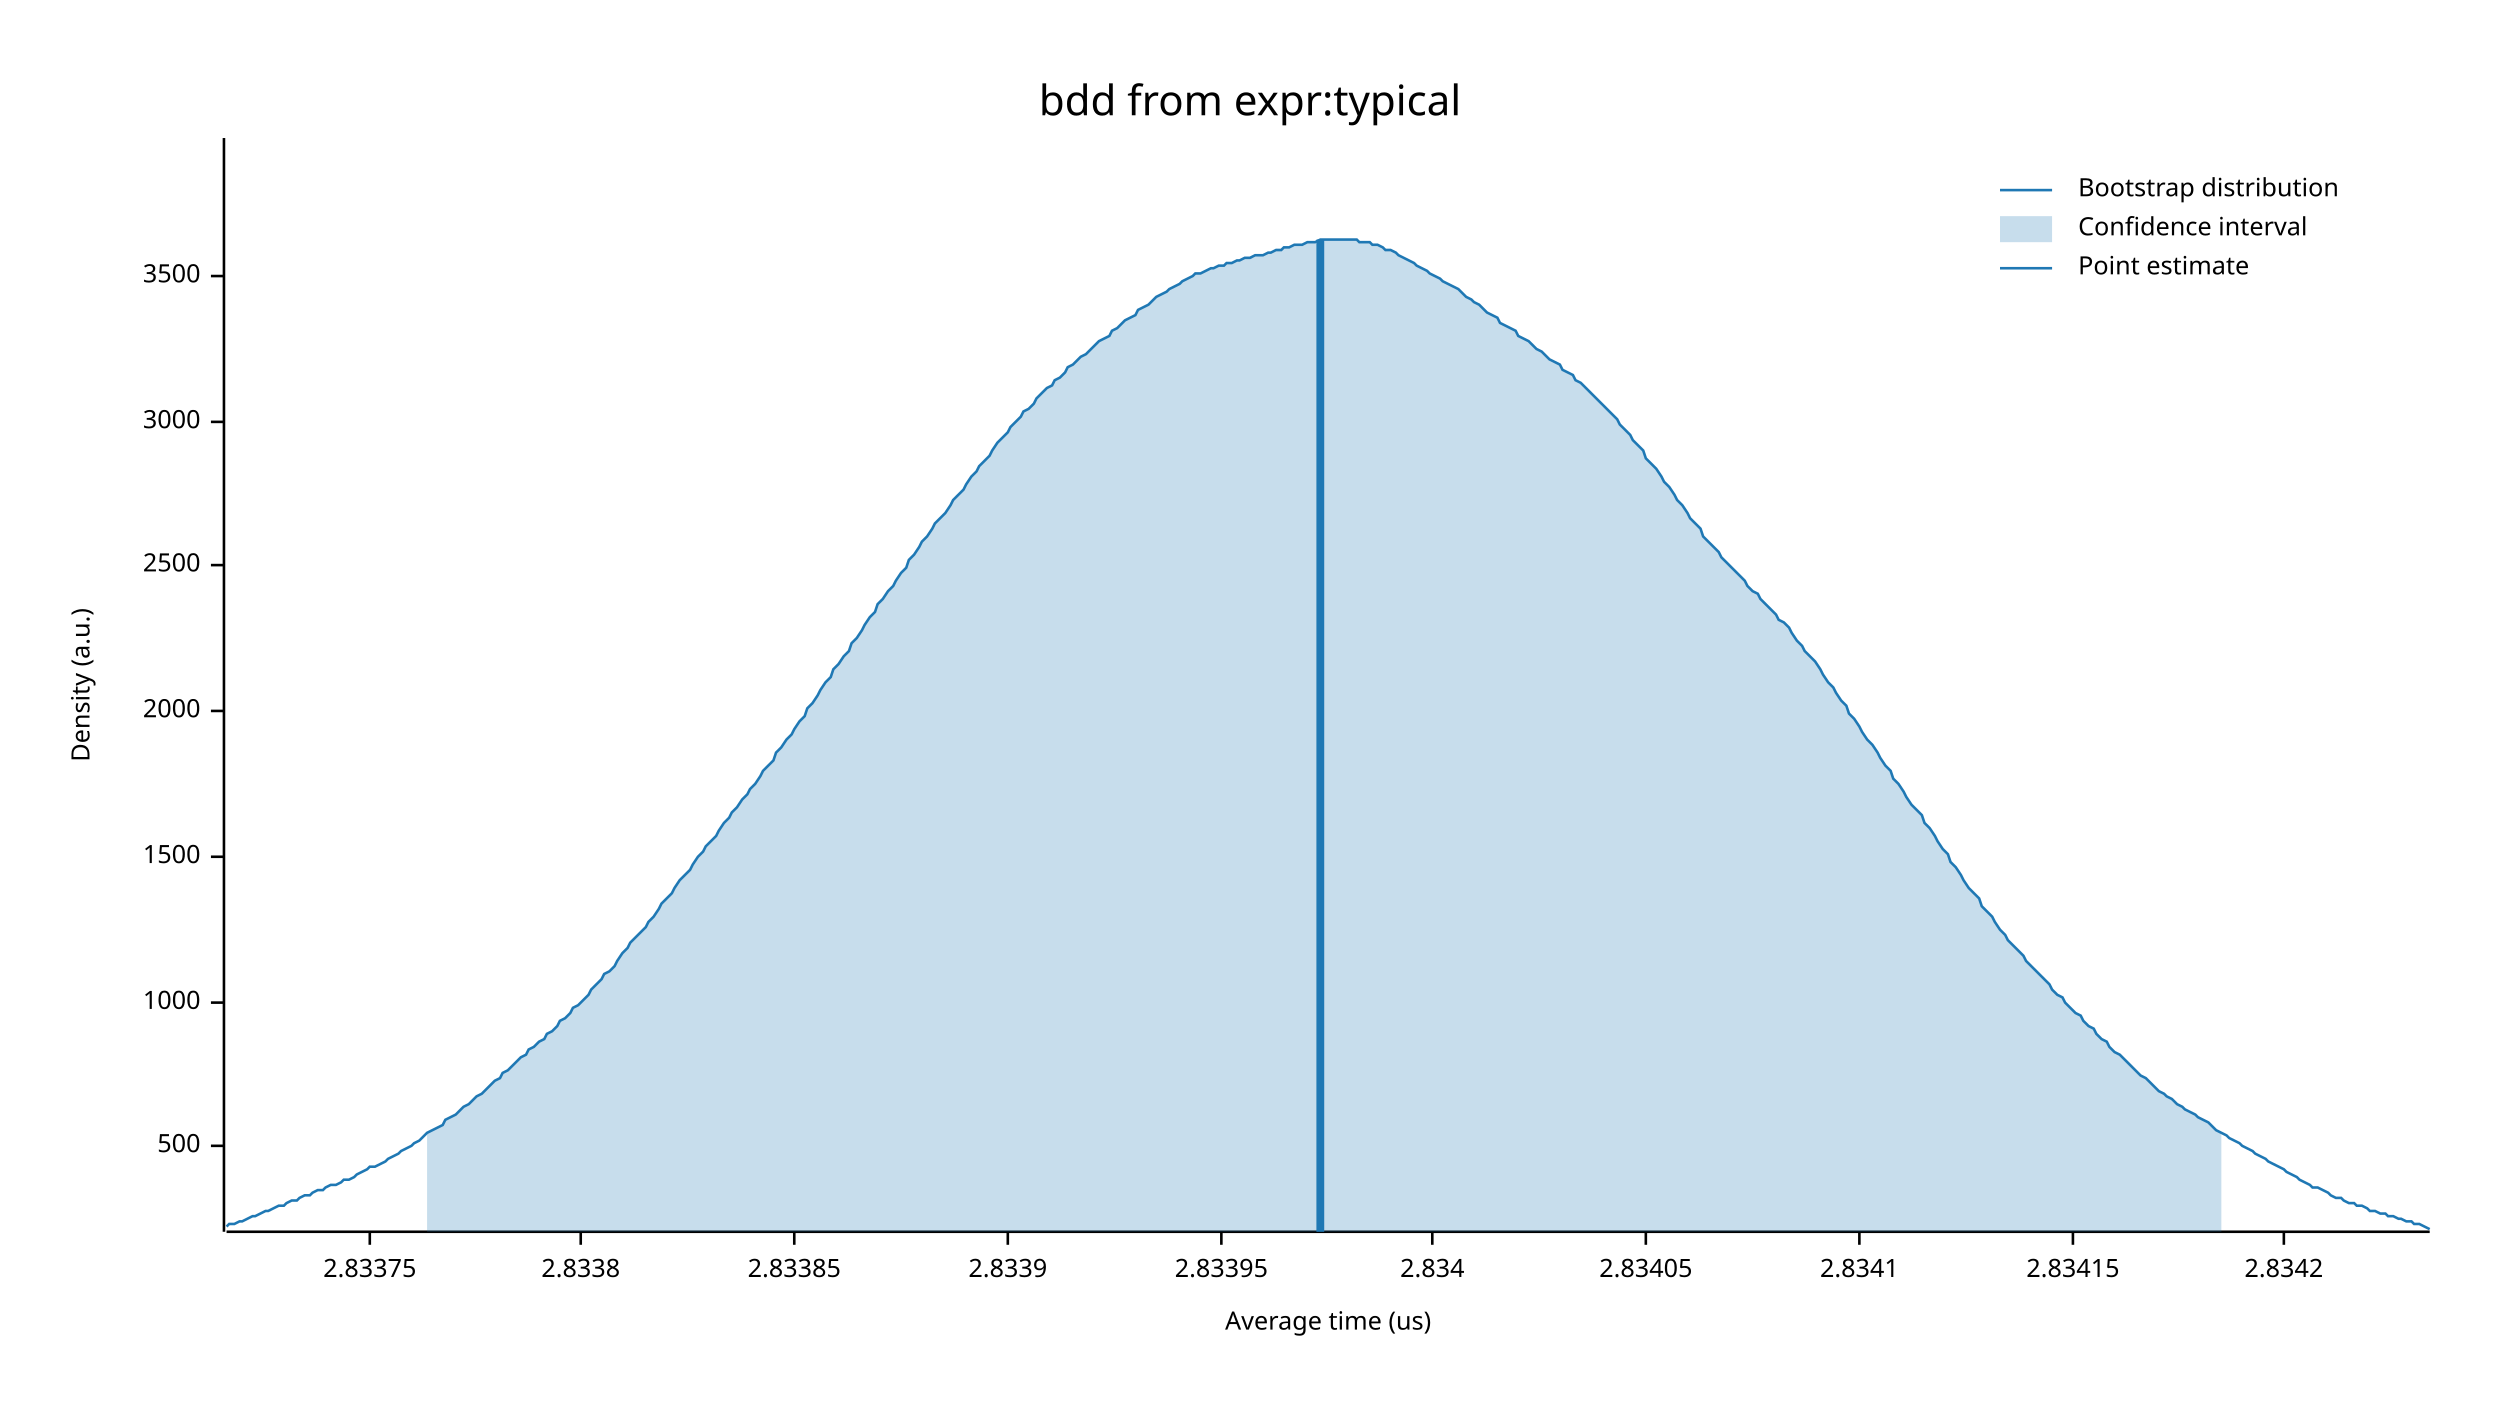
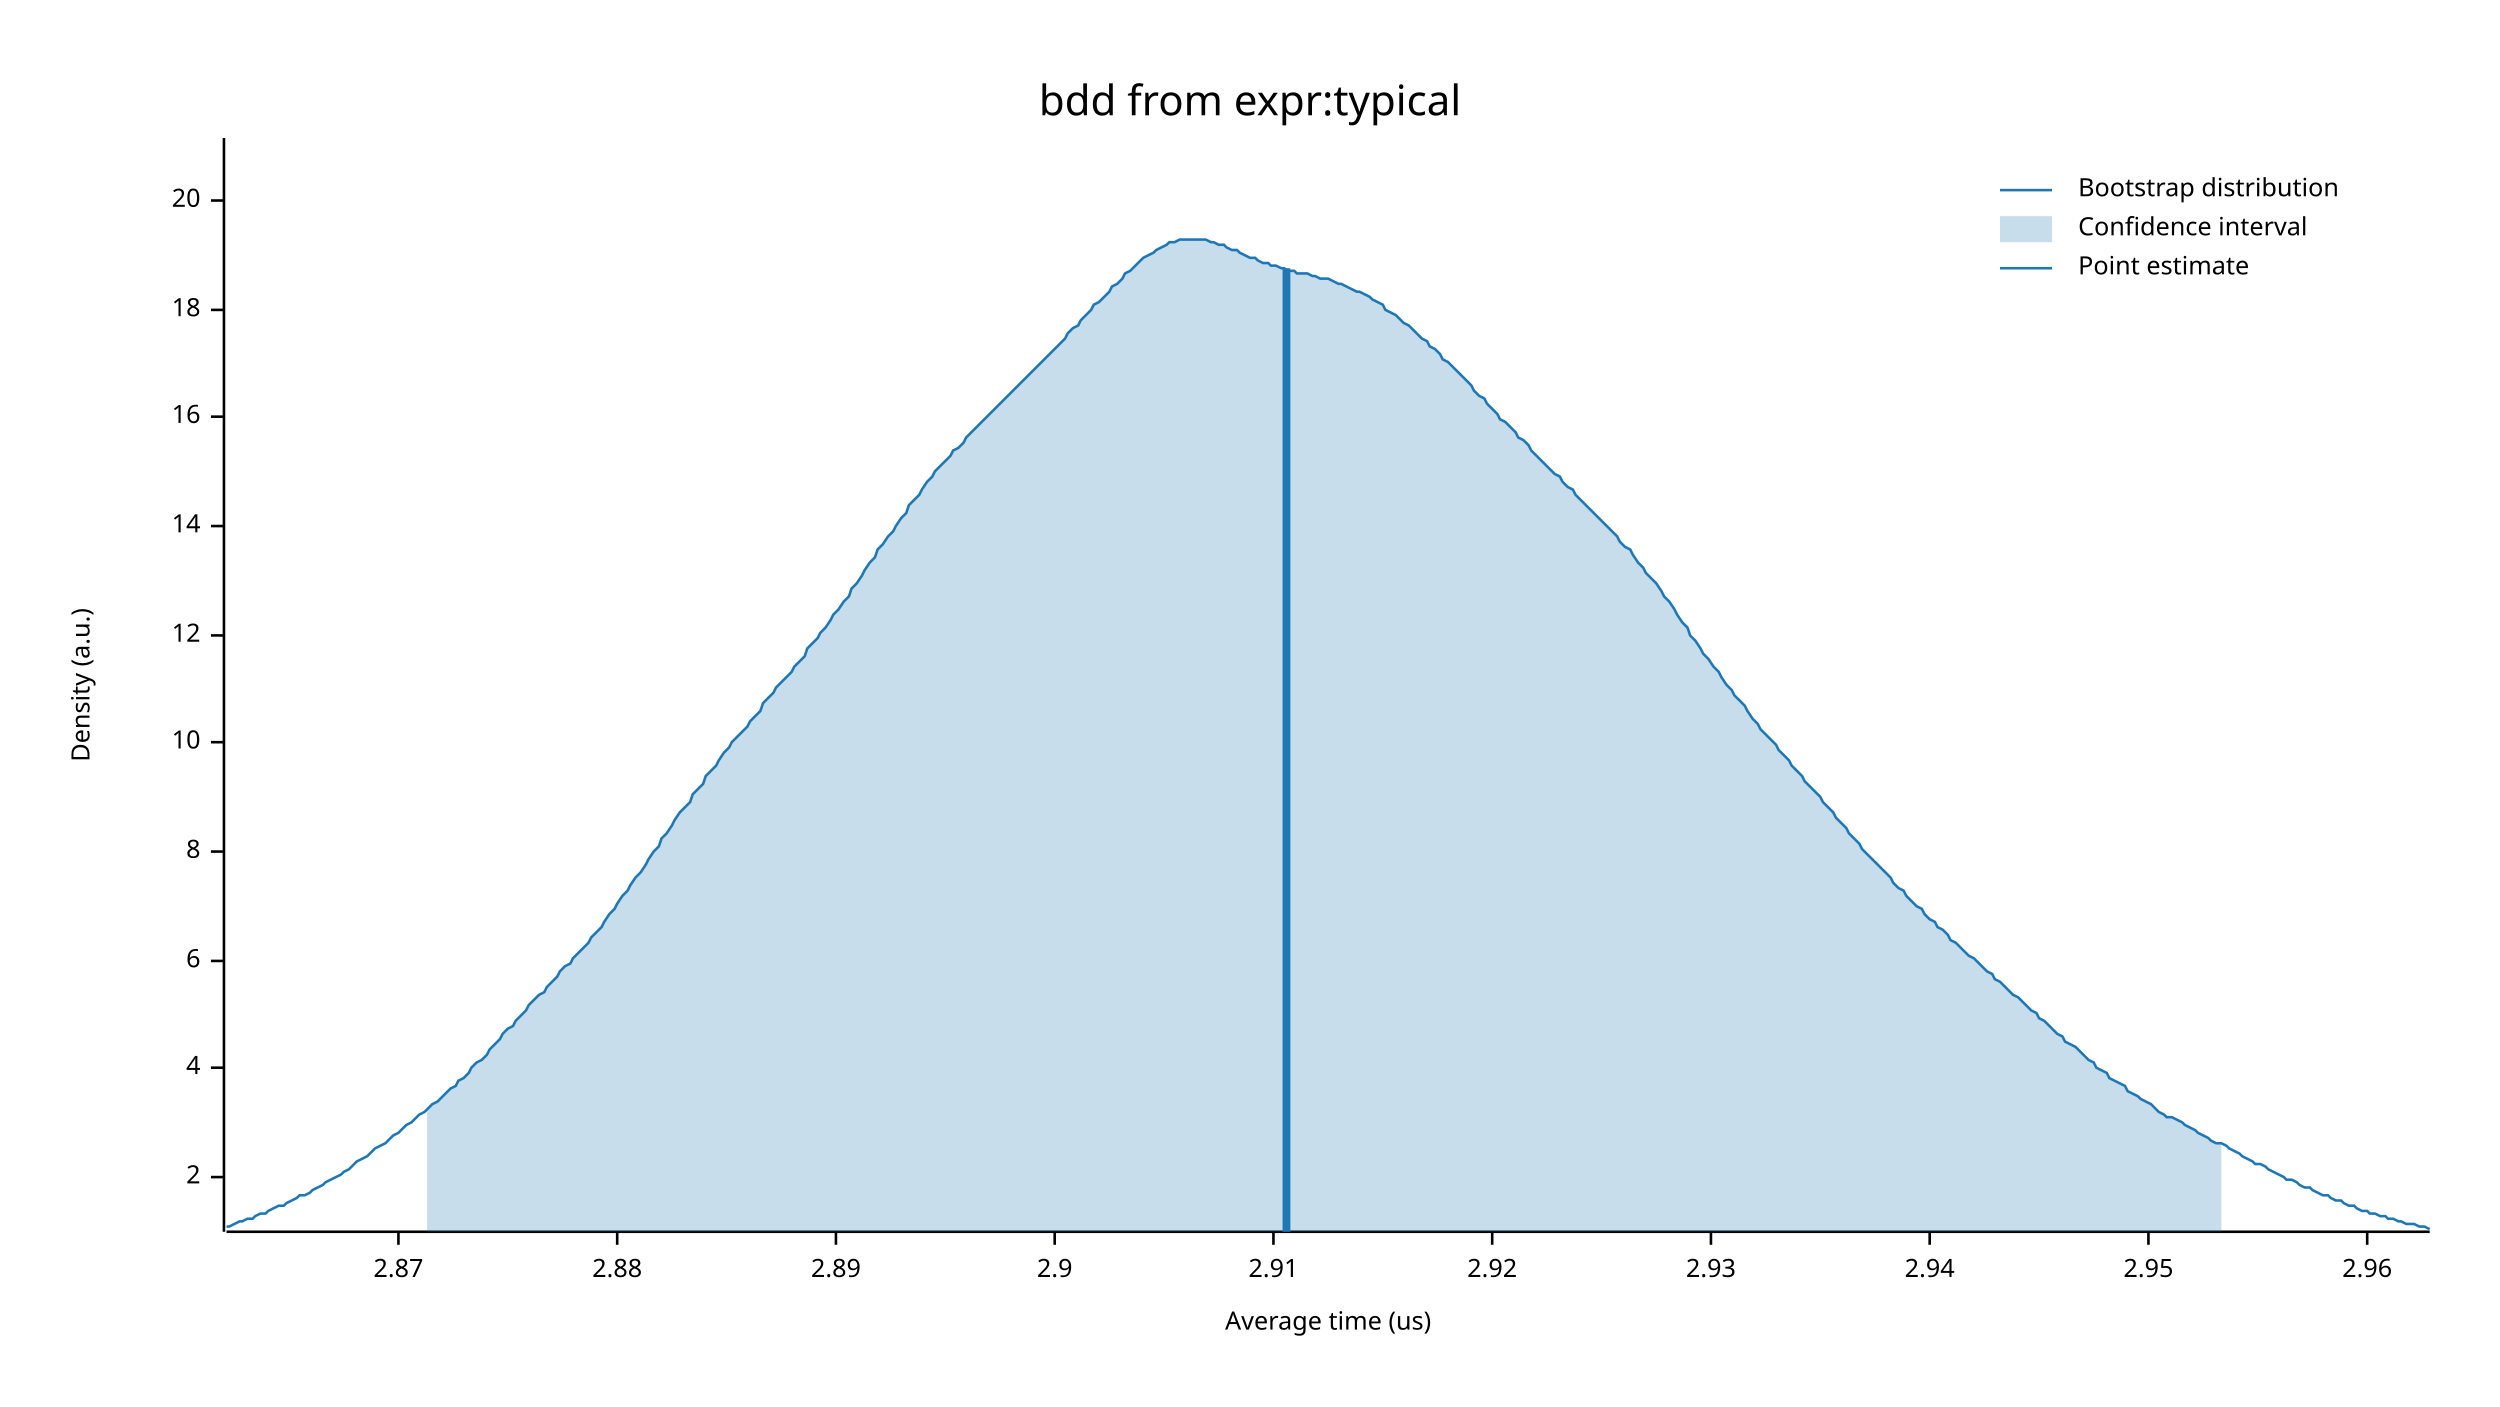
<svg xmlns="http://www.w3.org/2000/svg" width="960" height="540" viewBox="0 0 960 540">
  <text x="480" y="32" dy="0.76em" text-anchor="middle" font-family="sans-serif" font-size="16.129" opacity="1" fill="#000000">
bdd from expr:typical
</text>
  <text x="27" y="263" dy="0.76em" text-anchor="middle" font-family="sans-serif" font-size="9.677" opacity="1" fill="#000000" transform="rotate(270, 27, 263)">
Density (a.u.)
</text>
  <text x="510" y="513" dy="-0.5ex" text-anchor="middle" font-family="sans-serif" font-size="9.677" opacity="1" fill="#000000">
Average time (us)
</text>
  <polyline fill="none" opacity="1" stroke="#000000" stroke-width="1" points="86,53 86,473 " />
-   <text x="77" y="440" dy="0.5ex" text-anchor="end" font-family="sans-serif" font-size="9.677" opacity="1" fill="#000000">
- 500
+   <text x="77" y="452" dy="0.5ex" text-anchor="end" font-family="sans-serif" font-size="9.677" opacity="1" fill="#000000">
+ 2
</text>
-   <polyline fill="none" opacity="1" stroke="#000000" stroke-width="1" points="81,440 86,440 " />
-   <text x="77" y="385" dy="0.5ex" text-anchor="end" font-family="sans-serif" font-size="9.677" opacity="1" fill="#000000">
- 1000
+   <polyline fill="none" opacity="1" stroke="#000000" stroke-width="1" points="81,452 86,452 " />
+   <text x="77" y="410" dy="0.5ex" text-anchor="end" font-family="sans-serif" font-size="9.677" opacity="1" fill="#000000">
+ 4
</text>
-   <polyline fill="none" opacity="1" stroke="#000000" stroke-width="1" points="81,385 86,385 " />
-   <text x="77" y="329" dy="0.5ex" text-anchor="end" font-family="sans-serif" font-size="9.677" opacity="1" fill="#000000">
- 1500
+   <polyline fill="none" opacity="1" stroke="#000000" stroke-width="1" points="81,410 86,410 " />
+   <text x="77" y="369" dy="0.5ex" text-anchor="end" font-family="sans-serif" font-size="9.677" opacity="1" fill="#000000">
+ 6
</text>
-   <polyline fill="none" opacity="1" stroke="#000000" stroke-width="1" points="81,329 86,329 " />
-   <text x="77" y="273" dy="0.5ex" text-anchor="end" font-family="sans-serif" font-size="9.677" opacity="1" fill="#000000">
- 2000
+   <polyline fill="none" opacity="1" stroke="#000000" stroke-width="1" points="81,369 86,369 " />
+   <text x="77" y="327" dy="0.5ex" text-anchor="end" font-family="sans-serif" font-size="9.677" opacity="1" fill="#000000">
+ 8
</text>
-   <polyline fill="none" opacity="1" stroke="#000000" stroke-width="1" points="81,273 86,273 " />
-   <text x="77" y="217" dy="0.5ex" text-anchor="end" font-family="sans-serif" font-size="9.677" opacity="1" fill="#000000">
- 2500
+   <polyline fill="none" opacity="1" stroke="#000000" stroke-width="1" points="81,327 86,327 " />
+   <text x="77" y="285" dy="0.5ex" text-anchor="end" font-family="sans-serif" font-size="9.677" opacity="1" fill="#000000">
+ 10
</text>
-   <polyline fill="none" opacity="1" stroke="#000000" stroke-width="1" points="81,217 86,217 " />
-   <text x="77" y="162" dy="0.5ex" text-anchor="end" font-family="sans-serif" font-size="9.677" opacity="1" fill="#000000">
- 3000
+   <polyline fill="none" opacity="1" stroke="#000000" stroke-width="1" points="81,285 86,285 " />
+   <text x="77" y="244" dy="0.5ex" text-anchor="end" font-family="sans-serif" font-size="9.677" opacity="1" fill="#000000">
+ 12
</text>
-   <polyline fill="none" opacity="1" stroke="#000000" stroke-width="1" points="81,162 86,162 " />
-   <text x="77" y="106" dy="0.5ex" text-anchor="end" font-family="sans-serif" font-size="9.677" opacity="1" fill="#000000">
- 3500
+   <polyline fill="none" opacity="1" stroke="#000000" stroke-width="1" points="81,244 86,244 " />
+   <text x="77" y="202" dy="0.5ex" text-anchor="end" font-family="sans-serif" font-size="9.677" opacity="1" fill="#000000">
+ 14
</text>
-   <polyline fill="none" opacity="1" stroke="#000000" stroke-width="1" points="81,106 86,106 " />
+   <polyline fill="none" opacity="1" stroke="#000000" stroke-width="1" points="81,202 86,202 " />
+   <text x="77" y="160" dy="0.5ex" text-anchor="end" font-family="sans-serif" font-size="9.677" opacity="1" fill="#000000">
+ 16
+ </text>
+   <polyline fill="none" opacity="1" stroke="#000000" stroke-width="1" points="81,160 86,160 " />
+   <text x="77" y="119" dy="0.5ex" text-anchor="end" font-family="sans-serif" font-size="9.677" opacity="1" fill="#000000">
+ 18
+ </text>
+   <polyline fill="none" opacity="1" stroke="#000000" stroke-width="1" points="81,119 86,119 " />
+   <text x="77" y="77" dy="0.5ex" text-anchor="end" font-family="sans-serif" font-size="9.677" opacity="1" fill="#000000">
+ 20
+ </text>
+   <polyline fill="none" opacity="1" stroke="#000000" stroke-width="1" points="81,77 86,77 " />
  <polyline fill="none" opacity="1" stroke="#000000" stroke-width="1" points="87,473 933,473 " />
-   <text x="142" y="483" dy="0.76em" text-anchor="middle" font-family="sans-serif" font-size="9.677" opacity="1" fill="#000000">
- 2.83375
+   <text x="153" y="483" dy="0.76em" text-anchor="middle" font-family="sans-serif" font-size="9.677" opacity="1" fill="#000000">
+ 2.87
</text>
-   <polyline fill="none" opacity="1" stroke="#000000" stroke-width="1" points="142,473 142,478 " />
-   <text x="223" y="483" dy="0.76em" text-anchor="middle" font-family="sans-serif" font-size="9.677" opacity="1" fill="#000000">
- 2.8338
+   <polyline fill="none" opacity="1" stroke="#000000" stroke-width="1" points="153,473 153,478 " />
+   <text x="237" y="483" dy="0.76em" text-anchor="middle" font-family="sans-serif" font-size="9.677" opacity="1" fill="#000000">
+ 2.88
</text>
-   <polyline fill="none" opacity="1" stroke="#000000" stroke-width="1" points="223,473 223,478 " />
-   <text x="305" y="483" dy="0.76em" text-anchor="middle" font-family="sans-serif" font-size="9.677" opacity="1" fill="#000000">
- 2.83385
+   <polyline fill="none" opacity="1" stroke="#000000" stroke-width="1" points="237,473 237,478 " />
+   <text x="321" y="483" dy="0.76em" text-anchor="middle" font-family="sans-serif" font-size="9.677" opacity="1" fill="#000000">
+ 2.89
</text>
-   <polyline fill="none" opacity="1" stroke="#000000" stroke-width="1" points="305,473 305,478 " />
-   <text x="387" y="483" dy="0.76em" text-anchor="middle" font-family="sans-serif" font-size="9.677" opacity="1" fill="#000000">
- 2.8339
+   <polyline fill="none" opacity="1" stroke="#000000" stroke-width="1" points="321,473 321,478 " />
+   <text x="405" y="483" dy="0.76em" text-anchor="middle" font-family="sans-serif" font-size="9.677" opacity="1" fill="#000000">
+ 2.9
</text>
-   <polyline fill="none" opacity="1" stroke="#000000" stroke-width="1" points="387,473 387,478 " />
-   <text x="469" y="483" dy="0.76em" text-anchor="middle" font-family="sans-serif" font-size="9.677" opacity="1" fill="#000000">
- 2.83395
+   <polyline fill="none" opacity="1" stroke="#000000" stroke-width="1" points="405,473 405,478 " />
+   <text x="489" y="483" dy="0.76em" text-anchor="middle" font-family="sans-serif" font-size="9.677" opacity="1" fill="#000000">
+ 2.91
</text>
-   <polyline fill="none" opacity="1" stroke="#000000" stroke-width="1" points="469,473 469,478 " />
-   <text x="550" y="483" dy="0.76em" text-anchor="middle" font-family="sans-serif" font-size="9.677" opacity="1" fill="#000000">
- 2.834
+   <polyline fill="none" opacity="1" stroke="#000000" stroke-width="1" points="489,473 489,478 " />
+   <text x="573" y="483" dy="0.76em" text-anchor="middle" font-family="sans-serif" font-size="9.677" opacity="1" fill="#000000">
+ 2.92
</text>
-   <polyline fill="none" opacity="1" stroke="#000000" stroke-width="1" points="550,473 550,478 " />
-   <text x="632" y="483" dy="0.76em" text-anchor="middle" font-family="sans-serif" font-size="9.677" opacity="1" fill="#000000">
- 2.83405
+   <polyline fill="none" opacity="1" stroke="#000000" stroke-width="1" points="573,473 573,478 " />
+   <text x="657" y="483" dy="0.76em" text-anchor="middle" font-family="sans-serif" font-size="9.677" opacity="1" fill="#000000">
+ 2.93
</text>
-   <polyline fill="none" opacity="1" stroke="#000000" stroke-width="1" points="632,473 632,478 " />
-   <text x="714" y="483" dy="0.76em" text-anchor="middle" font-family="sans-serif" font-size="9.677" opacity="1" fill="#000000">
- 2.8341
+   <polyline fill="none" opacity="1" stroke="#000000" stroke-width="1" points="657,473 657,478 " />
+   <text x="741" y="483" dy="0.76em" text-anchor="middle" font-family="sans-serif" font-size="9.677" opacity="1" fill="#000000">
+ 2.94
</text>
-   <polyline fill="none" opacity="1" stroke="#000000" stroke-width="1" points="714,473 714,478 " />
-   <text x="796" y="483" dy="0.76em" text-anchor="middle" font-family="sans-serif" font-size="9.677" opacity="1" fill="#000000">
- 2.83415
+   <polyline fill="none" opacity="1" stroke="#000000" stroke-width="1" points="741,473 741,478 " />
+   <text x="825" y="483" dy="0.76em" text-anchor="middle" font-family="sans-serif" font-size="9.677" opacity="1" fill="#000000">
+ 2.95
</text>
-   <polyline fill="none" opacity="1" stroke="#000000" stroke-width="1" points="796,473 796,478 " />
-   <text x="877" y="483" dy="0.76em" text-anchor="middle" font-family="sans-serif" font-size="9.677" opacity="1" fill="#000000">
- 2.8342
+   <polyline fill="none" opacity="1" stroke="#000000" stroke-width="1" points="825,473 825,478 " />
+   <text x="909" y="483" dy="0.76em" text-anchor="middle" font-family="sans-serif" font-size="9.677" opacity="1" fill="#000000">
+ 2.96
</text>
-   <polyline fill="none" opacity="1" stroke="#000000" stroke-width="1" points="877,473 877,478 " />
-   <polyline fill="none" opacity="1" stroke="#1F78B4" stroke-width="1" points="87,471 88,470 90,470 92,469 93,469 95,468 97,467 98,467 100,466 102,465 103,465 105,464 107,463 109,463 110,462 112,461 114,461 115,460 117,459 119,459 120,458 122,457 124,457 125,456 127,455 129,455 131,454 132,453 134,453 136,452 137,451 139,450 141,449 142,448 144,448 146,447 148,446 149,445 151,444 153,443 154,442 156,441 158,440 159,439 161,438 163,436 164,435 166,434 168,433 170,432 171,430 173,429 175,428 176,427 178,425 180,424 181,423 183,421 185,420 187,418 188,417 190,415 192,414 193,412 195,411 197,409 198,408 200,406 202,405 203,403 205,402 207,400 209,399 210,397 212,396 214,394 215,392 217,391 219,389 220,387 222,386 224,384 226,382 227,380 229,378 231,376 232,374 234,373 236,371 237,369 239,366 241,364 242,362 244,360 246,358 248,356 249,354 251,352 253,349 254,347 256,345 258,343 259,341 261,338 263,336 265,334 266,332 268,329 270,327 271,325 273,323 275,321 276,319 278,316 280,314 281,312 283,310 285,307 287,305 288,303 290,301 292,298 293,296 295,294 297,292 298,289 300,287 302,284 304,282 305,280 307,277 309,275 310,272 312,270 314,267 315,265 317,262 319,260 320,257 322,255 324,252 326,250 327,247 329,245 331,242 332,240 334,237 336,235 337,232 339,230 341,227 343,225 344,223 346,220 348,218 349,215 351,213 353,210 354,208 356,206 358,203 359,201 361,199 363,197 365,194 366,192 368,190 370,188 371,186 373,183 375,181 376,179 378,177 380,175 381,173 383,170 385,168 387,166 388,164 390,162 392,160 393,158 395,157 397,155 398,153 400,151 402,149 404,148 405,146 407,145 409,143 410,141 412,140 414,138 415,137 417,136 419,134 420,133 422,131 424,130 426,129 427,127 429,126 431,124 432,123 434,122 436,121 437,119 439,118 441,117 443,115 444,114 446,113 448,112 449,111 451,110 453,109 454,108 456,107 458,106 459,105 461,105 463,104 465,103 466,103 468,102 470,102 471,101 473,101 475,100 476,100 478,99 480,99 482,98 483,98 485,98 487,97 488,97 490,96 492,96 493,95 495,95 497,94 498,94 500,94 502,93 504,93 505,93 507,92 509,92 510,92 512,92 514,92 515,92 517,92 519,92 521,92 522,93 524,93 526,93 527,94 529,94 531,95 532,96 534,96 536,97 537,98 539,99 541,100 543,101 544,102 546,103 548,104 549,105 551,106 553,107 554,108 556,109 558,110 560,111 561,112 563,114 565,115 566,116 568,117 570,119 571,120 573,121 575,122 576,124 578,125 580,126 582,127 583,129 585,130 587,131 588,132 590,134 592,135 593,136 595,138 597,139 599,140 600,142 602,143 604,144 605,146 607,147 609,149 610,150 612,152 614,154 615,155 617,157 619,159 621,161 622,163 624,165 626,167 627,169 629,171 631,173 632,176 634,178 636,180 638,183 639,185 641,187 643,190 644,192 646,194 648,197 649,199 651,201 653,203 654,206 656,208 658,210 660,212 661,214 663,216 665,218 666,219 668,221 670,223 671,225 673,227 675,228 676,230 678,232 680,234 682,236 683,238 685,239 687,241 688,243 690,246 692,248 693,250 695,252 697,254 699,257 700,259 702,262 704,264 705,266 707,269 709,271 710,274 712,276 714,279 715,281 717,284 719,286 721,289 722,291 724,294 726,296 727,299 729,301 731,304 732,306 734,309 736,311 738,313 739,316 741,318 743,321 744,323 746,326 748,328 749,331 751,333 753,336 754,338 756,341 758,343 760,345 761,348 763,350 765,352 766,354 768,357 770,359 771,361 773,363 775,365 777,367 778,369 780,371 782,373 783,374 785,376 787,378 788,380 790,382 792,383 793,385 795,387 797,389 799,390 800,392 802,394 804,395 805,397 807,399 809,400 810,402 812,404 814,405 816,407 817,408 819,410 821,412 822,413 824,414 826,416 827,417 829,419 831,420 832,421 834,422 836,424 838,425 839,426 841,427 843,428 844,429 846,430 848,431 849,432 851,434 853,435 855,436 856,437 858,438 860,439 861,440 863,441 865,442 866,443 868,444 870,445 871,446 873,447 875,448 877,449 878,450 880,451 882,452 883,453 885,454 887,455 888,456 890,456 892,457 894,458 895,459 897,460 899,460 900,461 902,462 904,462 905,463 907,463 909,464 910,465 912,465 914,466 916,466 917,467 919,467 921,468 922,468 924,469 926,469 927,470 929,470 931,471 933,472 " />
-   <polygon opacity="0.25" fill="#1F78B4" points="164,435 166,434 168,433 170,432 171,430 173,429 175,428 176,427 178,425 180,424 181,423 183,421 185,420 187,418 188,417 190,415 192,414 193,412 195,411 197,409 198,408 200,406 202,405 203,403 205,402 207,400 209,399 210,397 212,396 214,394 215,392 217,391 219,389 220,387 222,386 224,384 226,382 227,380 229,378 231,376 232,374 234,373 236,371 237,369 239,366 241,364 242,362 244,360 246,358 248,356 249,354 251,352 253,349 254,347 256,345 258,343 259,341 261,338 263,336 265,334 266,332 268,329 270,327 271,325 273,323 275,321 276,319 278,316 280,314 281,312 283,310 285,307 287,305 288,303 290,301 292,298 293,296 295,294 297,292 298,289 300,287 302,284 304,282 305,280 307,277 309,275 310,272 312,270 314,267 315,265 317,262 319,260 320,257 322,255 324,252 326,250 327,247 329,245 331,242 332,240 334,237 336,235 337,232 339,230 341,227 343,225 344,223 346,220 348,218 349,215 351,213 353,210 354,208 356,206 358,203 359,201 361,199 363,197 365,194 366,192 368,190 370,188 371,186 373,183 375,181 376,179 378,177 380,175 381,173 383,170 385,168 387,166 388,164 390,162 392,160 393,158 395,157 397,155 398,153 400,151 402,149 404,148 405,146 407,145 409,143 410,141 412,140 414,138 415,137 417,136 419,134 420,133 422,131 424,130 426,129 427,127 429,126 431,124 432,123 434,122 436,121 437,119 439,118 441,117 443,115 444,114 446,113 448,112 449,111 451,110 453,109 454,108 456,107 458,106 459,105 461,105 463,104 465,103 466,103 468,102 470,102 471,101 473,101 475,100 476,100 478,99 480,99 482,98 483,98 485,98 487,97 488,97 490,96 492,96 493,95 495,95 497,94 498,94 500,94 502,93 504,93 505,93 507,92 509,92 510,92 512,92 514,92 515,92 517,92 519,92 521,92 522,93 524,93 526,93 527,94 529,94 531,95 532,96 534,96 536,97 537,98 539,99 541,100 543,101 544,102 546,103 548,104 549,105 551,106 553,107 554,108 556,109 558,110 560,111 561,112 563,114 565,115 566,116 568,117 570,119 571,120 573,121 575,122 576,124 578,125 580,126 582,127 583,129 585,130 587,131 588,132 590,134 592,135 593,136 595,138 597,139 599,140 600,142 602,143 604,144 605,146 607,147 609,149 610,150 612,152 614,154 615,155 617,157 619,159 621,161 622,163 624,165 626,167 627,169 629,171 631,173 632,176 634,178 636,180 638,183 639,185 641,187 643,190 644,192 646,194 648,197 649,199 651,201 653,203 654,206 656,208 658,210 660,212 661,214 663,216 665,218 666,219 668,221 670,223 671,225 673,227 675,228 676,230 678,232 680,234 682,236 683,238 685,239 687,241 688,243 690,246 692,248 693,250 695,252 697,254 699,257 700,259 702,262 704,264 705,266 707,269 709,271 710,274 712,276 714,279 715,281 717,284 719,286 721,289 722,291 724,294 726,296 727,299 729,301 731,304 732,306 734,309 736,311 738,313 739,316 741,318 743,321 744,323 746,326 748,328 749,331 751,333 753,336 754,338 756,341 758,343 760,345 761,348 763,350 765,352 766,354 768,357 770,359 771,361 773,363 775,365 777,367 778,369 780,371 782,373 783,374 785,376 787,378 788,380 790,382 792,383 793,385 795,387 797,389 799,390 800,392 802,394 804,395 805,397 807,399 809,400 810,402 812,404 814,405 816,407 817,408 819,410 821,412 822,413 824,414 826,416 827,417 829,419 831,420 832,421 834,422 836,424 838,425 839,426 841,427 843,428 844,429 846,430 848,431 849,432 851,434 853,435 853,473 164,473 " />
-   <polyline fill="none" opacity="1" stroke="#1F78B4" stroke-width="3" points="507,473 507,92 " />
+   <polyline fill="none" opacity="1" stroke="#000000" stroke-width="1" points="909,473 909,478 " />
+   <polyline fill="none" opacity="1" stroke="#1F78B4" stroke-width="1" points="87,471 88,471 90,470 92,469 93,469 95,468 97,468 98,467 100,466 102,466 103,465 105,464 107,463 109,463 110,462 112,461 114,460 115,459 117,459 119,458 120,457 122,456 124,455 125,454 127,453 129,452 131,451 132,450 134,449 136,447 137,446 139,445 141,444 142,443 144,441 146,440 148,439 149,438 151,436 153,435 154,434 156,432 158,431 159,430 161,428 163,427 164,426 166,424 168,423 170,421 171,420 173,418 175,417 176,415 178,414 180,412 181,410 183,408 185,407 187,405 188,403 190,401 192,399 193,397 195,395 197,394 198,392 200,390 202,388 203,386 205,384 207,382 209,381 210,379 212,377 214,375 215,373 217,371 219,370 220,368 222,366 224,364 226,362 227,360 229,358 231,356 232,354 234,351 236,349 237,347 239,344 241,342 242,340 244,337 246,335 248,332 249,330 251,327 253,325 254,322 256,320 258,317 259,315 261,312 263,310 265,308 266,305 268,303 270,301 271,298 273,296 275,294 276,292 278,289 280,287 281,285 283,283 285,281 287,279 288,277 290,275 292,273 293,270 295,268 297,266 298,264 300,262 302,260 304,258 305,256 307,254 309,252 310,249 312,247 314,245 315,243 317,241 319,238 320,236 322,234 324,231 326,229 327,226 329,224 331,221 332,219 334,216 336,214 337,211 339,209 341,206 343,204 344,202 346,199 348,197 349,194 351,192 353,190 354,188 356,185 358,183 359,181 361,179 363,177 365,175 366,173 368,172 370,170 371,168 373,166 375,164 376,163 378,161 380,159 381,158 383,156 385,154 387,152 388,151 390,149 392,147 393,146 395,144 397,142 398,141 400,139 402,137 404,135 405,134 407,132 409,130 410,128 412,126 414,125 415,123 417,121 419,119 420,117 422,116 424,114 426,112 427,110 429,109 431,107 432,105 434,104 436,102 437,101 439,99 441,98 443,97 444,96 446,95 448,94 449,93 451,93 453,92 454,92 456,92 458,92 459,92 461,92 463,92 465,93 466,93 468,94 470,94 471,95 473,96 475,96 476,97 478,98 480,99 482,99 483,100 485,101 487,101 488,102 490,102 492,103 493,103 495,104 497,104 498,105 500,105 502,105 504,106 505,106 507,107 509,107 510,107 512,108 514,109 515,109 517,110 519,111 521,112 522,112 524,113 526,114 527,115 529,116 531,117 532,119 534,120 536,121 537,122 539,124 541,125 543,127 544,128 546,130 548,131 549,133 551,134 553,136 554,138 556,139 558,141 560,143 561,144 563,146 565,148 566,150 568,152 570,153 571,155 573,157 575,159 576,161 578,162 580,164 582,166 583,168 585,169 587,171 588,173 590,175 592,177 593,178 595,180 597,182 599,183 600,185 602,187 604,188 605,190 607,192 609,194 610,195 612,197 614,199 615,200 617,202 619,204 621,206 622,208 624,210 626,211 627,213 629,216 631,218 632,220 634,222 636,224 638,227 639,229 641,231 643,234 644,236 646,239 648,241 649,244 651,246 653,249 654,251 656,253 658,256 660,258 661,260 663,263 665,265 666,267 668,269 670,271 671,273 673,276 675,278 676,280 678,282 680,284 682,286 683,288 685,290 687,292 688,294 690,296 692,298 693,300 695,302 697,304 699,306 700,308 702,310 704,312 705,314 707,316 709,318 710,320 712,322 714,324 715,326 717,328 719,330 721,332 722,333 724,335 726,337 727,339 729,341 731,342 732,344 734,346 736,348 738,349 739,351 741,353 743,354 744,356 746,357 748,359 749,361 751,362 753,364 754,365 756,367 758,368 760,370 761,371 763,373 765,374 766,376 768,377 770,379 771,380 773,382 775,383 777,385 778,386 780,388 782,389 783,391 785,392 787,394 788,395 790,397 792,398 793,400 795,401 797,402 799,404 800,405 802,407 804,408 805,410 807,411 809,412 810,414 812,415 814,416 816,417 817,419 819,420 821,421 822,422 824,423 826,424 827,425 829,427 831,428 832,429 834,429 836,430 838,431 839,432 841,433 843,434 844,435 846,436 848,437 849,438 851,439 853,439 855,440 856,441 858,442 860,443 861,444 863,445 865,446 866,447 868,447 870,448 871,449 873,450 875,451 877,452 878,453 880,453 882,454 883,455 885,456 887,456 888,457 890,458 892,459 894,459 895,460 897,461 899,461 900,462 902,463 904,463 905,464 907,465 909,465 910,466 912,466 914,467 916,467 917,468 919,468 921,469 922,469 924,470 926,470 927,470 929,471 931,471 933,472 " />
+   <polygon opacity="0.25" fill="#1F78B4" points="164,426 166,424 168,423 170,421 171,420 173,418 175,417 176,415 178,414 180,412 181,410 183,408 185,407 187,405 188,403 190,401 192,399 193,397 195,395 197,394 198,392 200,390 202,388 203,386 205,384 207,382 209,381 210,379 212,377 214,375 215,373 217,371 219,370 220,368 222,366 224,364 226,362 227,360 229,358 231,356 232,354 234,351 236,349 237,347 239,344 241,342 242,340 244,337 246,335 248,332 249,330 251,327 253,325 254,322 256,320 258,317 259,315 261,312 263,310 265,308 266,305 268,303 270,301 271,298 273,296 275,294 276,292 278,289 280,287 281,285 283,283 285,281 287,279 288,277 290,275 292,273 293,270 295,268 297,266 298,264 300,262 302,260 304,258 305,256 307,254 309,252 310,249 312,247 314,245 315,243 317,241 319,238 320,236 322,234 324,231 326,229 327,226 329,224 331,221 332,219 334,216 336,214 337,211 339,209 341,206 343,204 344,202 346,199 348,197 349,194 351,192 353,190 354,188 356,185 358,183 359,181 361,179 363,177 365,175 366,173 368,172 370,170 371,168 373,166 375,164 376,163 378,161 380,159 381,158 383,156 385,154 387,152 388,151 390,149 392,147 393,146 395,144 397,142 398,141 400,139 402,137 404,135 405,134 407,132 409,130 410,128 412,126 414,125 415,123 417,121 419,119 420,117 422,116 424,114 426,112 427,110 429,109 431,107 432,105 434,104 436,102 437,101 439,99 441,98 443,97 444,96 446,95 448,94 449,93 451,93 453,92 454,92 456,92 458,92 459,92 461,92 463,92 465,93 466,93 468,94 470,94 471,95 473,96 475,96 476,97 478,98 480,99 482,99 483,100 485,101 487,101 488,102 490,102 492,103 493,103 495,104 497,104 498,105 500,105 502,105 504,106 505,106 507,107 509,107 510,107 512,108 514,109 515,109 517,110 519,111 521,112 522,112 524,113 526,114 527,115 529,116 531,117 532,119 534,120 536,121 537,122 539,124 541,125 543,127 544,128 546,130 548,131 549,133 551,134 553,136 554,138 556,139 558,141 560,143 561,144 563,146 565,148 566,150 568,152 570,153 571,155 573,157 575,159 576,161 578,162 580,164 582,166 583,168 585,169 587,171 588,173 590,175 592,177 593,178 595,180 597,182 599,183 600,185 602,187 604,188 605,190 607,192 609,194 610,195 612,197 614,199 615,200 617,202 619,204 621,206 622,208 624,210 626,211 627,213 629,216 631,218 632,220 634,222 636,224 638,227 639,229 641,231 643,234 644,236 646,239 648,241 649,244 651,246 653,249 654,251 656,253 658,256 660,258 661,260 663,263 665,265 666,267 668,269 670,271 671,273 673,276 675,278 676,280 678,282 680,284 682,286 683,288 685,290 687,292 688,294 690,296 692,298 693,300 695,302 697,304 699,306 700,308 702,310 704,312 705,314 707,316 709,318 710,320 712,322 714,324 715,326 717,328 719,330 721,332 722,333 724,335 726,337 727,339 729,341 731,342 732,344 734,346 736,348 738,349 739,351 741,353 743,354 744,356 746,357 748,359 749,361 751,362 753,364 754,365 756,367 758,368 760,370 761,371 763,373 765,374 766,376 768,377 770,379 771,380 773,382 775,383 777,385 778,386 780,388 782,389 783,391 785,392 787,394 788,395 790,397 792,398 793,400 795,401 797,402 799,404 800,405 802,407 804,408 805,410 807,411 809,412 810,414 812,415 814,416 816,417 817,419 819,420 821,421 822,422 824,423 826,424 827,425 829,427 831,428 832,429 834,429 836,430 838,431 839,432 841,433 843,434 844,435 846,436 848,437 849,438 851,439 853,439 853,473 164,473 " />
+   <polyline fill="none" opacity="1" stroke="#1F78B4" stroke-width="3" points="494,473 494,103 " />
  <text x="798" y="68" dy="0.76em" text-anchor="start" font-family="sans-serif" font-size="9.677" opacity="1" fill="#000000">
Bootstrap distribution
</text>
  <text x="798" y="83" dy="0.76em" text-anchor="start" font-family="sans-serif" font-size="9.677" opacity="1" fill="#000000">
Confidence interval
</text>
  <text x="798" y="98" dy="0.76em" text-anchor="start" font-family="sans-serif" font-size="9.677" opacity="1" fill="#000000">
Point estimate
</text>
  <polyline fill="none" opacity="1" stroke="#1F78B4" stroke-width="1" points="768,73 788,73 " />
  <rect x="768" y="83" width="20" height="10" opacity="0.25" fill="#1F78B4" stroke="none" />
  <polyline fill="none" opacity="1" stroke="#1F78B4" stroke-width="1" points="768,103 788,103 " />
</svg>
